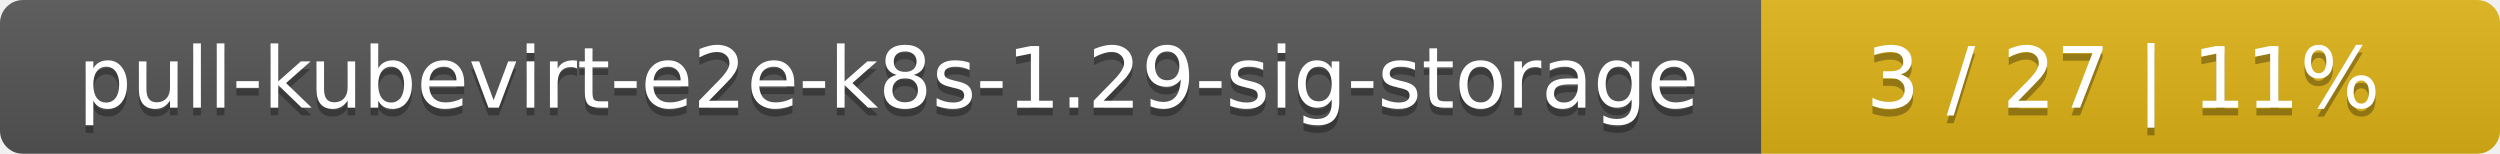
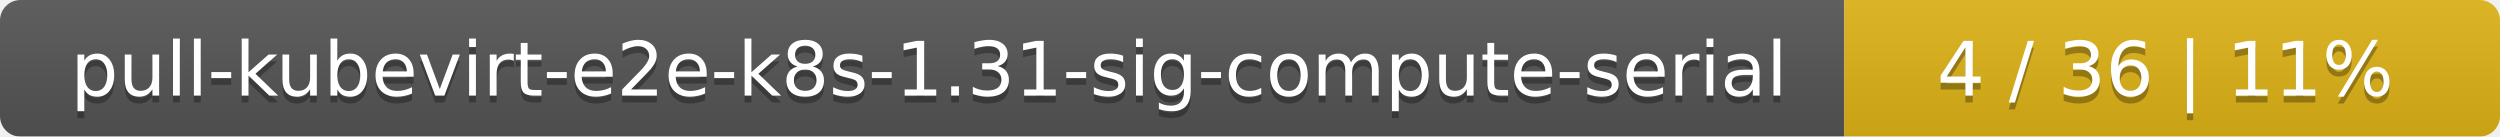
- <svg xmlns="http://www.w3.org/2000/svg" width="325" height="20">
+ <svg xmlns="http://www.w3.org/2000/svg" width="366" height="20">
  <linearGradient id="smooth" x2="0" y2="100%">
    <stop offset="0" stop-color="#bbb" stop-opacity=".1" />
    <stop offset="1" stop-opacity=".1" />
  </linearGradient>
  <mask id="round">
-     <rect width="325" height="20" rx="3" fill="#fff" />
+     <rect width="366" height="20" rx="3" fill="#fff" />
  </mask>
  <g mask="url(#round)">
-     <rect width="229" height="20" fill="#555" />
-     <rect x="229" width="96" height="20" fill="#dfb317" />
-     <rect width="325" height="20" fill="url(#smooth)" />
+     <rect width="270" height="20" fill="#555" />
+     <rect x="270" width="96" height="20" fill="#dfb317" />
+     <rect width="366" height="20" fill="url(#smooth)" />
  </g>
  <g fill="#fff" text-anchor="middle" font-family="DejaVu Sans,Verdana,Geneva,sans-serif" font-size="11">
-     <text x="115.5" y="15" fill="#010101" fill-opacity=".3">pull-kubevirt-e2e-k8s-1.29-sig-storage</text>
-     <text x="115.5" y="14">pull-kubevirt-e2e-k8s-1.29-sig-storage</text>
-     <text x="276" y="15" fill="#010101" fill-opacity=".3">3 / 27    |    11%</text>
-     <text x="276" y="14">3 / 27    |    11%</text>
+     <text x="136" y="15" fill="#010101" fill-opacity=".3">pull-kubevirt-e2e-k8s-1.31-sig-compute-serial</text>
+     <text x="136" y="14">pull-kubevirt-e2e-k8s-1.31-sig-compute-serial</text>
+     <text x="317" y="15" fill="#010101" fill-opacity=".3">4 / 36    |    11%</text>
+     <text x="317" y="14">4 / 36    |    11%</text>
  </g>
</svg>
